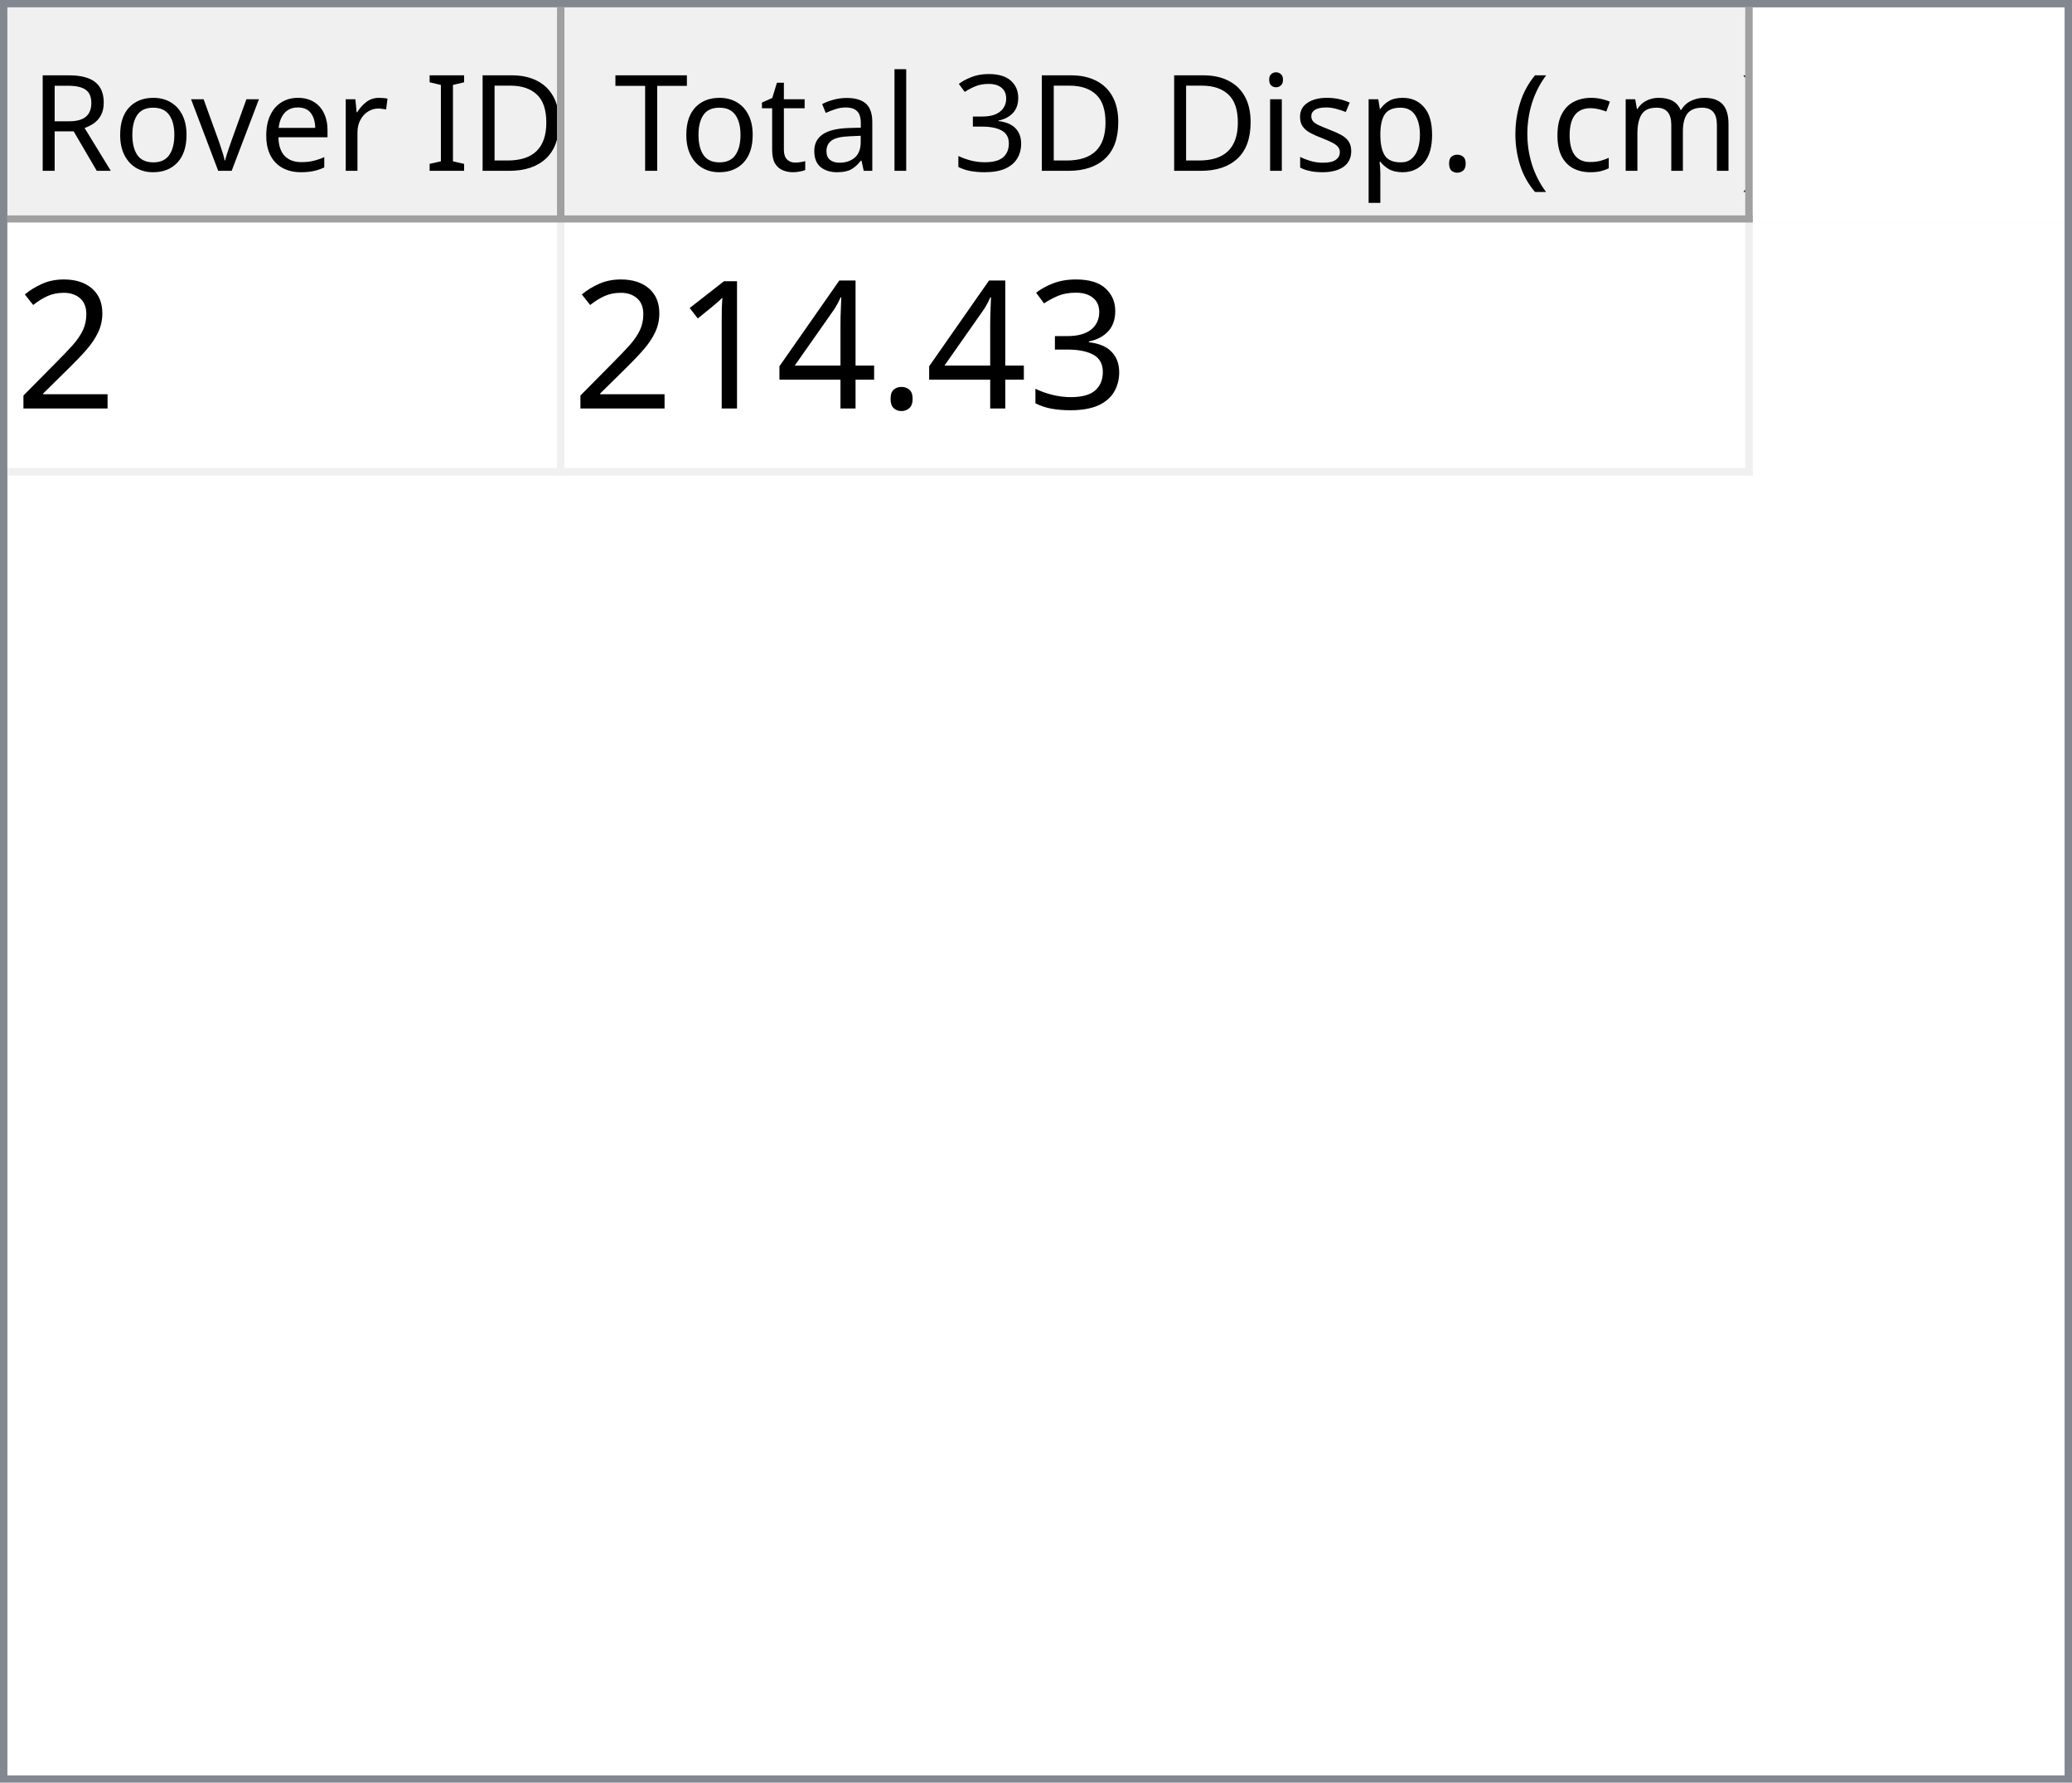
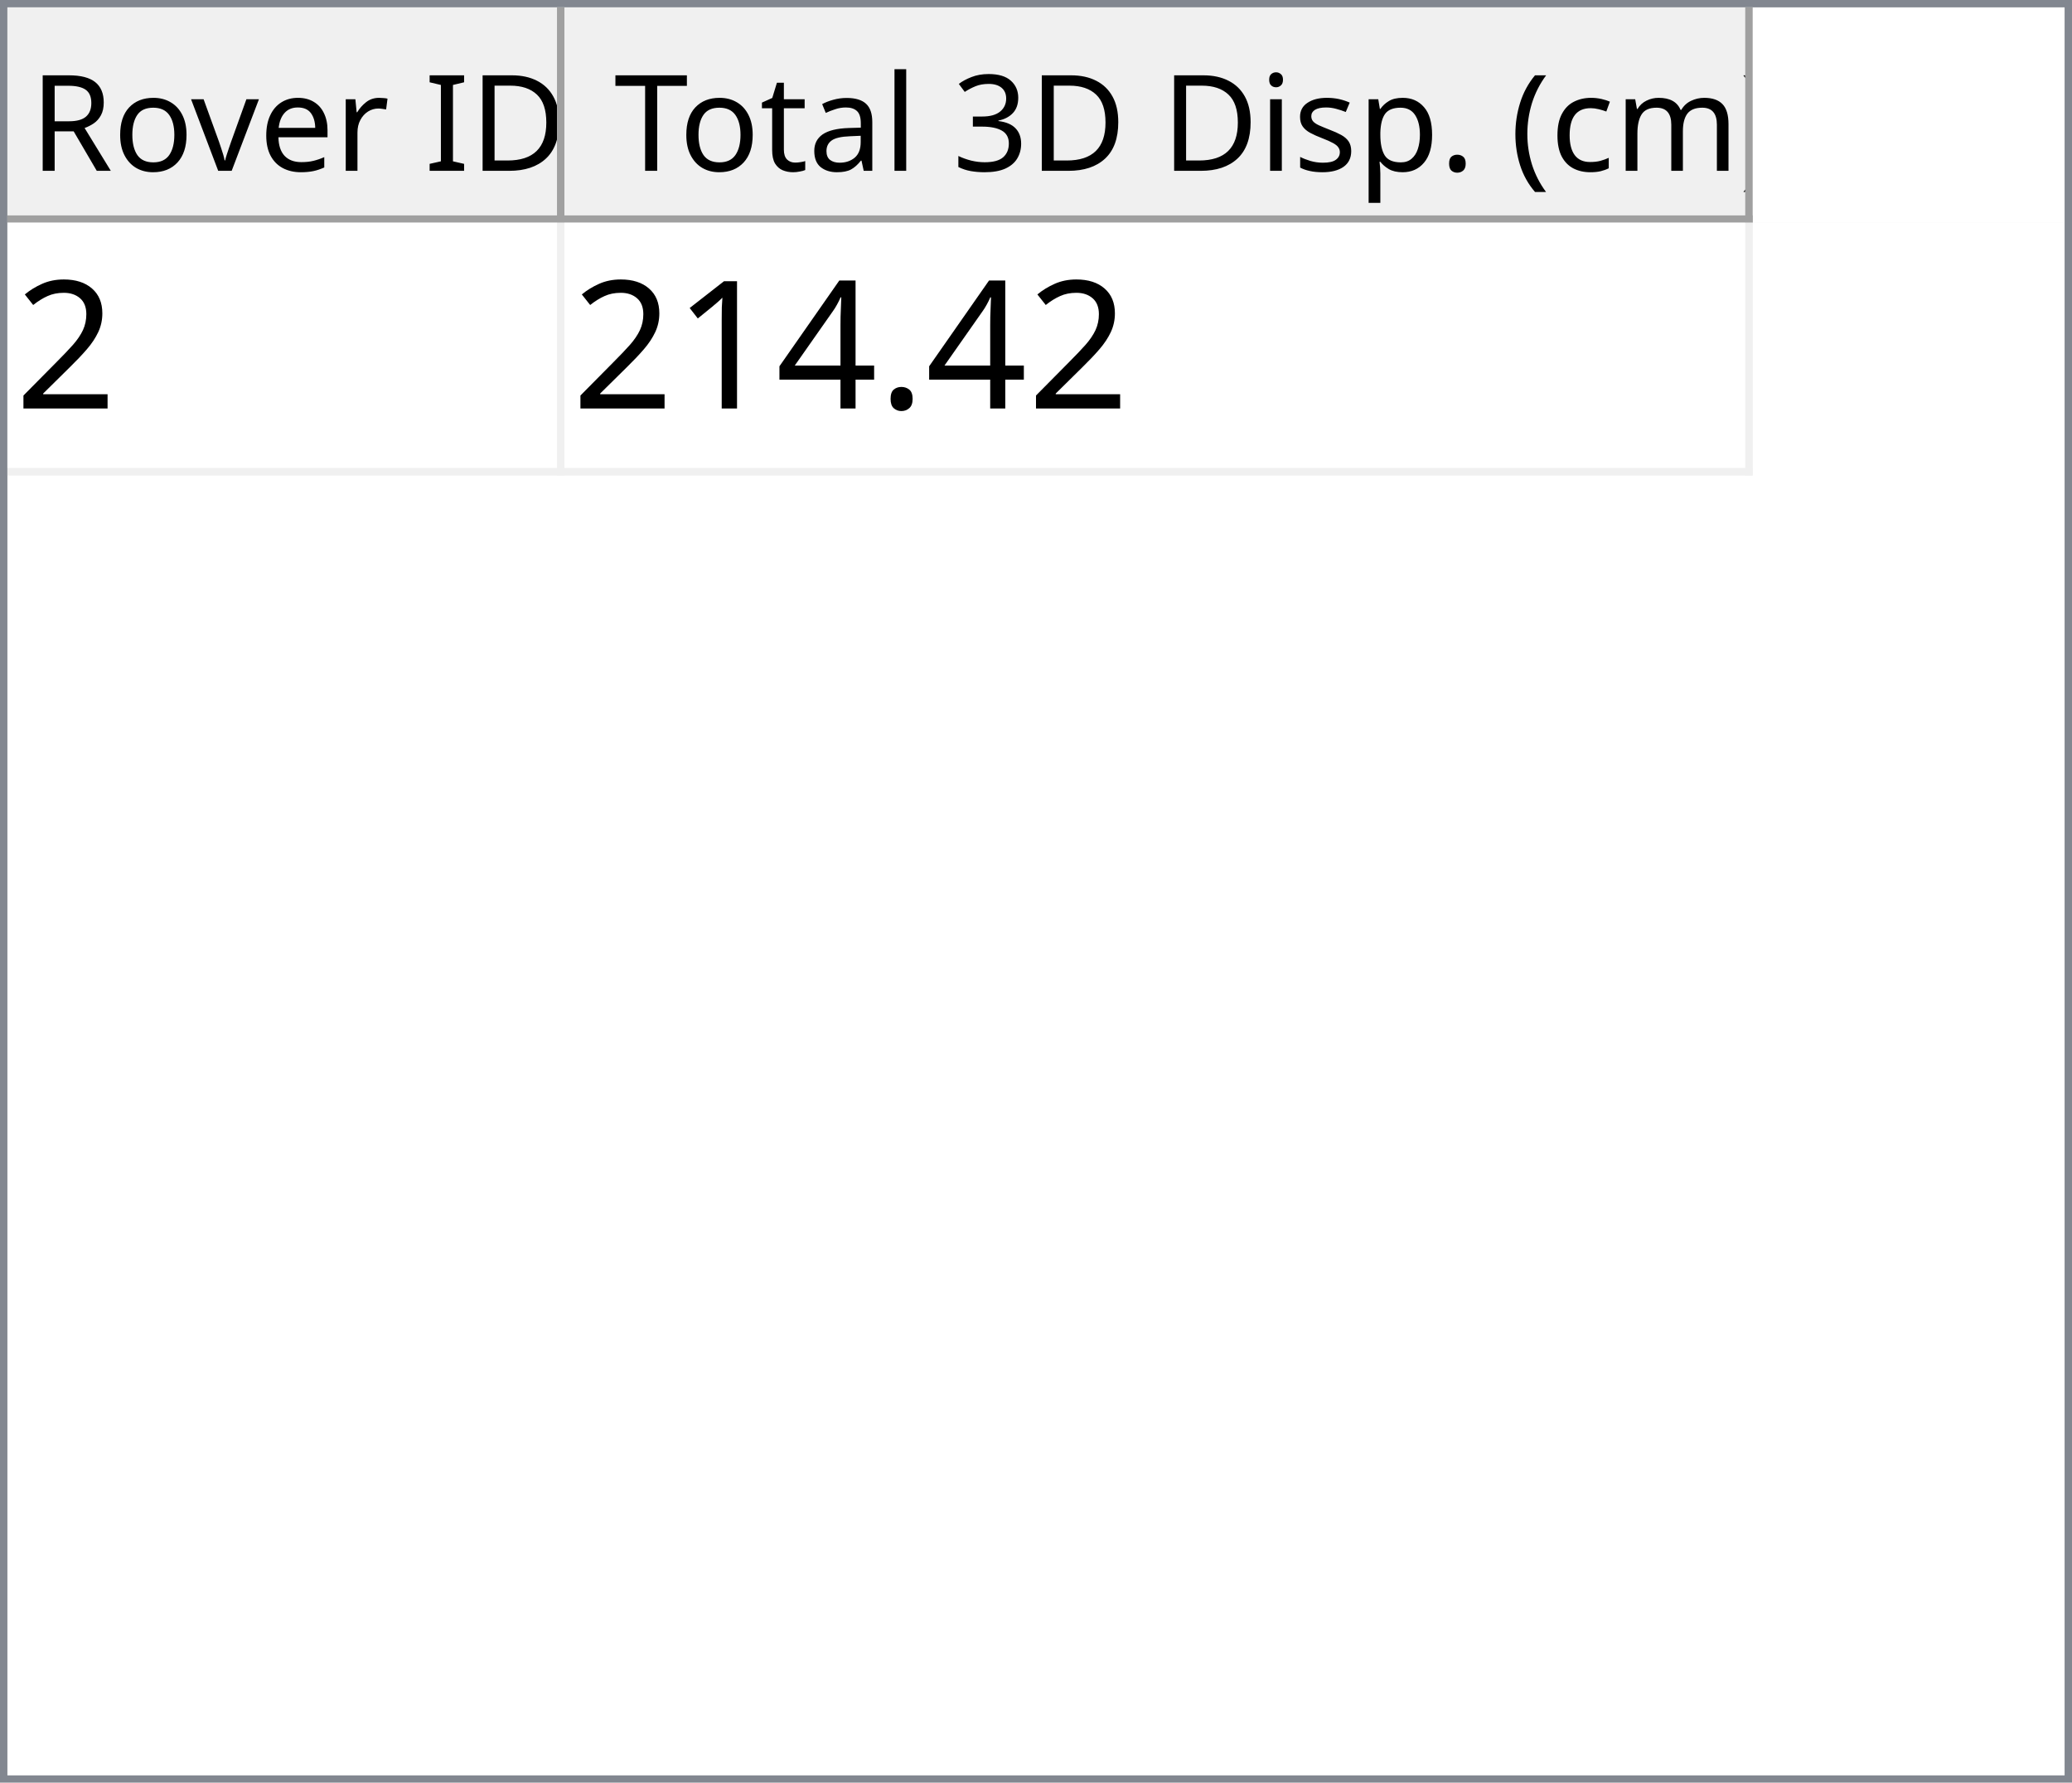
<svg xmlns="http://www.w3.org/2000/svg" style="fill-opacity:1; color-rendering:auto; color-interpolation:auto; text-rendering:auto; stroke:black; stroke-linecap:square; stroke-miterlimit:10; shape-rendering:auto; stroke-opacity:1; fill:black; stroke-dasharray:none; font-weight:normal; stroke-width:1; font-family:'Dialog'; font-style:normal; stroke-linejoin:miter; font-size:12px; stroke-dashoffset:0; image-rendering:auto;" width="279" height="240">
  <defs id="genericDefs" />
  <g>
    <defs id="defs1">
      <clipPath clipPathUnits="userSpaceOnUse" id="clipPath1">
        <path d="M0 0 L279 0 L279 240 L0 240 L0 0 Z" />
      </clipPath>
      <clipPath clipPathUnits="userSpaceOnUse" id="clipPath2">
        <path d="M0 0 L0 240 L279 240 L279 0 Z" />
      </clipPath>
      <clipPath clipPathUnits="userSpaceOnUse" id="clipPath3">
        <path d="M0 0 L0 29 L277 29 L277 0 Z" />
      </clipPath>
      <clipPath clipPathUnits="userSpaceOnUse" id="clipPath4">
        <path d="M0 0 L0 29 L75 29 L75 0 Z" />
      </clipPath>
      <clipPath clipPathUnits="userSpaceOnUse" id="clipPath5">
        <path d="M1 1 L1 28 L74 28 L74 1 Z" />
      </clipPath>
      <clipPath clipPathUnits="userSpaceOnUse" id="clipPath6">
        <path d="M0 0 L0 27 L73 27 L73 0 Z" />
      </clipPath>
      <clipPath clipPathUnits="userSpaceOnUse" id="clipPath7">
        <path d="M-0.5 -0.5 L-0.5 28.5 L74.5 28.5 L74.5 -0.5 Z" />
      </clipPath>
      <clipPath clipPathUnits="userSpaceOnUse" id="clipPath8">
        <path d="M0 0 L0 29 L160 29 L160 0 Z" />
      </clipPath>
      <clipPath clipPathUnits="userSpaceOnUse" id="clipPath9">
        <path d="M1 1 L1 28 L159 28 L159 1 Z" />
      </clipPath>
      <clipPath clipPathUnits="userSpaceOnUse" id="clipPath10">
        <path d="M0 0 L0 27 L158 27 L158 0 Z" />
      </clipPath>
      <clipPath clipPathUnits="userSpaceOnUse" id="clipPath11">
        <path d="M-0.5 -0.5 L-0.5 28.5 L159.5 28.5 L159.5 -0.5 Z" />
      </clipPath>
      <clipPath clipPathUnits="userSpaceOnUse" id="clipPath12">
        <path d="M0 0 L0 209 L277 209 L277 0 Z" />
      </clipPath>
      <clipPath clipPathUnits="userSpaceOnUse" id="clipPath13">
        <path d="M0 0 L0 34 L235 34 L235 0 Z" />
      </clipPath>
      <clipPath clipPathUnits="userSpaceOnUse" id="clipPath14">
        <path d="M-0.5 -0.5 L-0.5 33.5 L234.5 33.5 L234.5 -0.5 Z" />
      </clipPath>
      <clipPath clipPathUnits="userSpaceOnUse" id="clipPath15">
        <path d="M0 0 L0 33 L74 33 L74 0 Z" />
      </clipPath>
      <clipPath clipPathUnits="userSpaceOnUse" id="clipPath16">
        <path d="M0 0 L0 33 L159 33 L159 0 Z" />
      </clipPath>
      <font horiz-adv-x="64.551" id="font1">
        <font-face ascent="107.91" descent="25.098" units-per-em="100" style="font-style:normal; font-family:Segoe UI; font-weight:normal;" />
        <missing-glyph horiz-adv-x="64.551" d="M8.109 0 L8.109 68.266 L56.453 68.266 L56.453 0 L8.109 0 ZM15.328 7.234 L49.219 7.234 L49.219 61.031 L15.328 61.031 L15.328 7.234 Z" />
        <glyph unicode="D" horiz-adv-x="70.117" d="M9.188 0 L9.188 70.016 L28.516 70.016 Q65.531 70.016 65.531 35.891 Q65.531 19.672 55.25 9.836 Q44.969 0 27.734 0 L9.188 0 ZM17.391 62.594 L17.391 7.422 L27.828 7.422 Q41.609 7.422 49.273 14.797 Q56.938 22.172 56.938 35.688 Q56.938 62.594 28.328 62.594 L17.391 62.594 Z" />
        <glyph unicode="I" horiz-adv-x="26.611" d="M17.391 0 L9.188 0 L9.188 70.016 L17.391 70.016 L17.391 0 Z" />
        <glyph unicode=" " horiz-adv-x="27.393" d="" />
        <glyph unicode="r" horiz-adv-x="34.766" d="M34.188 41.891 Q32.078 43.5 28.125 43.5 Q23 43.5 19.555 38.672 Q16.109 33.844 16.109 25.484 L16.109 0 L8.109 0 L8.109 50 L16.109 50 L16.109 39.703 L16.312 39.703 Q18.016 44.969 21.531 47.922 Q25.047 50.875 29.391 50.875 Q32.516 50.875 34.188 50.203 L34.188 41.891 Z" />
        <glyph unicode="e" horiz-adv-x="52.295" d="M48.297 23 L12.984 23 Q13.188 14.656 17.484 10.109 Q21.781 5.562 29.297 5.562 Q37.75 5.562 44.828 11.141 L44.828 3.609 Q38.234 -1.172 27.391 -1.172 Q16.797 -1.172 10.742 5.641 Q4.688 12.453 4.688 24.812 Q4.688 36.469 11.305 43.82 Q17.922 51.172 27.734 51.172 Q37.547 51.172 42.922 44.828 Q48.297 38.484 48.297 27.203 L48.297 23 ZM40.094 29.781 Q40.047 36.719 36.75 40.578 Q33.453 44.438 27.594 44.438 Q21.922 44.438 17.969 40.383 Q14.016 36.328 13.094 29.781 L40.094 29.781 Z" />
        <glyph unicode="v" horiz-adv-x="47.9" d="M47.406 50 L27.484 0 L19.625 0 L0.688 50 L9.469 50 L22.172 13.672 Q23.578 9.672 23.922 6.688 L24.125 6.688 Q24.609 10.453 25.688 13.484 L38.969 50 L47.406 50 Z" />
        <glyph unicode="o" horiz-adv-x="58.594" d="M29 -1.172 Q17.922 -1.172 11.305 5.836 Q4.688 12.844 4.688 24.422 Q4.688 37.016 11.57 44.094 Q18.453 51.172 30.172 51.172 Q41.359 51.172 47.633 44.289 Q53.906 37.406 53.906 25.203 Q53.906 13.234 47.141 6.031 Q40.375 -1.172 29 -1.172 ZM29.594 44.438 Q21.875 44.438 17.383 39.188 Q12.891 33.938 12.891 24.703 Q12.891 15.828 17.43 10.695 Q21.969 5.562 29.594 5.562 Q37.359 5.562 41.531 10.594 Q45.703 15.625 45.703 24.906 Q45.703 34.281 41.531 39.359 Q37.359 44.438 29.594 44.438 Z" />
        <glyph unicode="R" horiz-adv-x="59.814" d="M59.375 0 L49.609 0 L37.891 19.625 Q36.281 22.359 34.766 24.289 Q33.25 26.219 31.664 27.438 Q30.078 28.656 28.25 29.219 Q26.422 29.781 24.125 29.781 L17.391 29.781 L17.391 0 L9.188 0 L9.188 70.016 L30.078 70.016 Q34.672 70.016 38.555 68.867 Q42.438 67.719 45.289 65.375 Q48.141 63.031 49.758 59.547 Q51.375 56.062 51.375 51.375 Q51.375 47.703 50.273 44.656 Q49.172 41.609 47.148 39.211 Q45.125 36.812 42.266 35.133 Q39.406 33.453 35.844 32.516 L35.844 32.328 Q37.594 31.547 38.891 30.547 Q40.188 29.547 41.359 28.18 Q42.531 26.812 43.68 25.078 Q44.828 23.344 46.234 21.047 L59.375 0 ZM17.391 62.594 L17.391 37.203 L28.516 37.203 Q31.594 37.203 34.203 38.133 Q36.812 39.062 38.719 40.797 Q40.625 42.531 41.703 45.047 Q42.781 47.562 42.781 50.688 Q42.781 56.297 39.141 59.445 Q35.5 62.594 28.609 62.594 L17.391 62.594 Z" />
        <glyph unicode=")" horiz-adv-x="30.176" d="M8.297 -15.922 L1.172 -15.922 Q16.406 2.344 16.406 26.812 Q16.406 51.469 1.078 70.016 L8.297 70.016 Q23.531 52.156 23.531 26.703 Q23.531 1.375 8.297 -15.922 Z" />
        <glyph unicode="m" horiz-adv-x="86.133" d="M79.109 0 L71.094 0 L71.094 28.719 Q71.094 37.016 68.531 40.727 Q65.969 44.438 59.906 44.438 Q54.781 44.438 51.195 39.75 Q47.609 35.062 47.609 28.516 L47.609 0 L39.594 0 L39.594 29.688 Q39.594 44.438 28.219 44.438 Q22.953 44.438 19.531 40.016 Q16.109 35.594 16.109 28.516 L16.109 0 L8.109 0 L8.109 50 L16.109 50 L16.109 42.094 L16.312 42.094 Q21.625 51.172 31.844 51.172 Q36.969 51.172 40.773 48.312 Q44.578 45.453 46 40.828 Q51.562 51.172 62.594 51.172 Q79.109 51.172 79.109 30.812 L79.109 0 Z" />
        <glyph unicode="c" horiz-adv-x="46.191" d="M42.188 2.297 Q36.422 -1.172 28.516 -1.172 Q17.828 -1.172 11.258 5.789 Q4.688 12.75 4.688 23.828 Q4.688 36.188 11.766 43.68 Q18.844 51.172 30.672 51.172 Q37.25 51.172 42.281 48.734 L42.281 40.531 Q36.719 44.438 30.375 44.438 Q22.703 44.438 17.797 38.945 Q12.891 33.453 12.891 24.516 Q12.891 15.719 17.508 10.641 Q22.125 5.562 29.891 5.562 Q36.422 5.562 42.188 9.906 L42.188 2.297 Z" />
        <glyph unicode="(" horiz-adv-x="30.176" d="M29.109 -15.922 L21.969 -15.922 Q6.844 1.375 6.844 26.703 Q6.844 52.156 21.969 70.016 L29.203 70.016 Q13.875 51.469 13.875 26.812 Q13.875 2.344 29.109 -15.922 Z" />
        <glyph unicode="." horiz-adv-x="21.68" d="M10.891 -1.078 Q8.641 -1.078 7.055 0.539 Q5.469 2.156 5.469 4.391 Q5.469 6.641 7.055 8.273 Q8.641 9.906 10.891 9.906 Q13.188 9.906 14.797 8.273 Q16.406 6.641 16.406 4.391 Q16.406 2.156 14.797 0.539 Q13.188 -1.078 10.891 -1.078 Z" />
        <glyph unicode="p" horiz-adv-x="58.789" d="M16.312 7.234 L16.109 7.234 L16.109 -23 L8.109 -23 L8.109 50 L16.109 50 L16.109 41.219 L16.312 41.219 Q22.219 51.172 33.594 51.172 Q43.266 51.172 48.688 44.461 Q54.109 37.75 54.109 26.469 Q54.109 13.922 48 6.375 Q41.891 -1.172 31.297 -1.172 Q21.578 -1.172 16.312 7.234 ZM16.109 27.391 L16.109 20.406 Q16.109 14.203 20.141 9.883 Q24.172 5.562 30.375 5.562 Q37.641 5.562 41.773 11.133 Q45.906 16.703 45.906 26.609 Q45.906 34.969 42.047 39.703 Q38.188 44.438 31.594 44.438 Q24.609 44.438 20.359 39.578 Q16.109 34.719 16.109 27.391 Z" />
        <glyph unicode="s" horiz-adv-x="42.432" d="M5.078 1.812 L5.078 10.406 Q11.625 5.562 19.484 5.562 Q30.031 5.562 30.031 12.594 Q30.031 14.594 29.125 15.992 Q28.219 17.391 26.68 18.461 Q25.141 19.531 23.07 20.383 Q21 21.234 18.609 22.172 Q15.281 23.484 12.766 24.828 Q10.25 26.172 8.57 27.859 Q6.891 29.547 6.031 31.695 Q5.172 33.844 5.172 36.719 Q5.172 40.234 6.789 42.945 Q8.406 45.656 11.086 47.484 Q13.766 49.312 17.211 50.242 Q20.656 51.172 24.312 51.172 Q30.812 51.172 35.938 48.922 L35.938 40.828 Q30.422 44.438 23.25 44.438 Q21 44.438 19.195 43.922 Q17.391 43.406 16.094 42.477 Q14.797 41.547 14.086 40.258 Q13.375 38.969 13.375 37.406 Q13.375 35.453 14.086 34.133 Q14.797 32.812 16.164 31.789 Q17.531 30.766 19.484 29.938 Q21.438 29.109 23.922 28.125 Q27.25 26.859 29.883 25.516 Q32.516 24.172 34.375 22.484 Q36.234 20.797 37.234 18.602 Q38.234 16.406 38.234 13.375 Q38.234 9.672 36.602 6.938 Q34.969 4.203 32.234 2.398 Q29.5 0.594 25.93 -0.289 Q22.359 -1.172 18.453 -1.172 Q10.75 -1.172 5.078 1.812 Z" />
        <glyph unicode="i" horiz-adv-x="24.219" d="M12.203 62.703 Q10.062 62.703 8.547 64.164 Q7.031 65.625 7.031 67.875 Q7.031 70.125 8.547 71.609 Q10.062 73.094 12.203 73.094 Q14.406 73.094 15.945 71.609 Q17.484 70.125 17.484 67.875 Q17.484 65.719 15.945 64.211 Q14.406 62.703 12.203 62.703 ZM16.109 0 L8.109 0 L8.109 50 L16.109 50 L16.109 0 Z" />
        <glyph unicode="3" horiz-adv-x="53.906" d="M46.531 19.828 Q46.531 15.094 44.75 11.211 Q42.969 7.328 39.719 4.57 Q36.469 1.812 31.93 0.297 Q27.391 -1.219 21.922 -1.219 Q11.922 -1.219 6 2.594 L6 11.188 Q13.094 5.609 22.219 5.609 Q25.875 5.609 28.828 6.539 Q31.781 7.469 33.906 9.227 Q36.031 10.984 37.18 13.477 Q38.328 15.969 38.328 19.094 Q38.328 32.812 18.797 32.812 L12.984 32.812 L12.984 39.594 L18.5 39.594 Q35.797 39.594 35.797 52.484 Q35.797 64.406 22.609 64.406 Q15.188 64.406 8.688 59.422 L8.688 67.188 Q15.375 71.188 24.609 71.188 Q29 71.188 32.57 69.969 Q36.141 68.75 38.68 66.555 Q41.219 64.359 42.609 61.281 Q44 58.203 44 54.5 Q44 40.672 30.031 36.719 L30.031 36.531 Q33.594 36.141 36.625 34.797 Q39.656 33.453 41.852 31.305 Q44.047 29.156 45.289 26.25 Q46.531 23.344 46.531 19.828 Z" />
        <glyph unicode="l" horiz-adv-x="24.219" d="M16.109 0 L8.109 0 L8.109 74.031 L16.109 74.031 L16.109 0 Z" />
        <glyph unicode="a" horiz-adv-x="50.879" d="M43.891 0 L35.891 0 L35.891 7.812 L35.688 7.812 Q30.469 -1.172 20.312 -1.172 Q12.844 -1.172 8.617 2.781 Q4.391 6.734 4.391 13.281 Q4.391 27.297 20.906 29.594 L35.891 31.688 Q35.891 44.438 25.594 44.438 Q16.547 44.438 9.281 38.281 L9.281 46.484 Q16.656 51.172 26.266 51.172 Q43.891 51.172 43.891 32.516 L43.891 0 ZM35.891 25.297 L23.828 23.641 Q18.266 22.859 15.43 20.875 Q12.594 18.891 12.594 13.875 Q12.594 10.203 15.211 7.883 Q17.828 5.562 22.172 5.562 Q28.125 5.562 32.008 9.742 Q35.891 13.922 35.891 20.312 L35.891 25.297 Z" />
        <glyph unicode="t" horiz-adv-x="33.887" d="M31.297 0.484 Q28.469 -1.078 23.828 -1.078 Q10.688 -1.078 10.688 13.578 L10.688 43.172 L2.094 43.172 L2.094 50 L10.688 50 L10.688 62.203 L18.703 64.797 L18.703 50 L31.297 50 L31.297 43.172 L18.703 43.172 L18.703 14.984 Q18.703 9.969 20.414 7.82 Q22.125 5.672 26.078 5.672 Q29.109 5.672 31.297 7.328 L31.297 0.484 Z" />
        <glyph unicode="T" horiz-adv-x="52.393" d="M50.594 62.594 L30.375 62.594 L30.375 0 L22.172 0 L22.172 62.594 L2 62.594 L2 70.016 L50.594 70.016 L50.594 62.594 Z" />
      </font>
      <font horiz-adv-x="75.0" id="font2">
        <font-face ascent="100.537" descent="21.973" units-per-em="100" style="font-style:normal; font-family:sans-serif; font-weight:normal;" />
        <missing-glyph horiz-adv-x="75.0" d="M12.5 0 L12.5 62.5 L62.5 62.5 L62.5 0 L12.5 0 ZM14.062 1.562 L60.938 1.562 L60.938 60.938 L14.062 60.938 L14.062 1.562 Z" />
        <glyph unicode="2" horiz-adv-x="55.615" d="M50.344 8.453 L50.344 0 L3.031 0 Q2.938 3.172 4.047 6.109 Q5.859 10.938 9.836 15.625 Q13.812 20.312 21.344 26.469 Q33.016 36.031 37.117 41.625 Q41.219 47.219 41.219 52.203 Q41.219 57.422 37.477 61.008 Q33.734 64.594 27.734 64.594 Q21.391 64.594 17.578 60.789 Q13.766 56.984 13.719 50.25 L4.688 51.172 Q5.609 61.281 11.664 66.578 Q17.719 71.875 27.938 71.875 Q38.234 71.875 44.242 66.164 Q50.25 60.453 50.25 52 Q50.25 47.703 48.492 43.555 Q46.734 39.406 42.656 34.812 Q38.578 30.219 29.109 22.219 Q21.188 15.578 18.945 13.211 Q16.703 10.844 15.234 8.453 L50.344 8.453 Z" />
-         <glyph unicode="3" horiz-adv-x="55.615" d="M4.203 18.891 L12.984 20.062 Q14.5 12.594 18.141 9.297 Q21.781 6 27 6 Q33.203 6 37.477 10.297 Q41.75 14.594 41.75 20.953 Q41.75 27 37.797 30.93 Q33.844 34.859 27.734 34.859 Q25.25 34.859 21.531 33.891 L22.516 41.609 Q23.391 41.5 23.922 41.5 Q29.547 41.5 34.039 44.43 Q38.531 47.359 38.531 53.469 Q38.531 58.297 35.258 61.477 Q31.984 64.656 26.812 64.656 Q21.688 64.656 18.266 61.43 Q14.844 58.203 13.875 51.766 L5.078 53.328 Q6.688 62.156 12.398 67.016 Q18.109 71.875 26.609 71.875 Q32.469 71.875 37.398 69.359 Q42.328 66.844 44.945 62.5 Q47.562 58.156 47.562 53.266 Q47.562 48.641 45.07 44.828 Q42.578 41.016 37.703 38.766 Q44.047 37.312 47.562 32.695 Q51.078 28.078 51.078 21.141 Q51.078 11.766 44.242 5.25 Q37.406 -1.266 26.953 -1.266 Q17.531 -1.266 11.305 4.352 Q5.078 9.969 4.203 18.891 Z" />
        <glyph unicode="." horiz-adv-x="27.783" d="M9.078 0 L9.078 10.016 L19.094 10.016 L19.094 0 L9.078 0 Z" />
        <glyph unicode="4" horiz-adv-x="55.615" d="M32.328 0 L32.328 17.141 L1.266 17.141 L1.266 25.203 L33.938 71.578 L41.109 71.578 L41.109 25.203 L50.781 25.203 L50.781 17.141 L41.109 17.141 L41.109 0 L32.328 0 ZM32.328 25.203 L32.328 57.469 L9.906 25.203 L32.328 25.203 Z" />
        <glyph unicode="1" horiz-adv-x="55.615" d="M37.25 0 L28.469 0 L28.469 56 Q25.297 52.984 20.141 49.953 Q14.984 46.922 10.891 45.406 L10.891 53.906 Q18.266 57.375 23.781 62.305 Q29.297 67.234 31.594 71.875 L37.25 71.875 L37.25 0 Z" />
      </font>
    </defs>
    <g style="fill:white; stroke:white;">
      <rect x="0" y="0" width="279" style="clip-path:url(#clipPath1); stroke:none;" height="240" />
    </g>
    <g style="fill:white; text-rendering:optimizeSpeed; color-rendering:optimizeSpeed; image-rendering:optimizeSpeed; shape-rendering:crispEdges; stroke:white; color-interpolation:sRGB;">
      <rect x="0" width="279" height="240" y="0" style="stroke:none;" />
      <path style="stroke:none;" d="M0 240 L279 240 L279 0 L0 0 Z" />
    </g>
    <g style="fill:rgb(240,240,240); font-size:18px; font-family:'Segoe UI'; stroke:rgb(240,240,240);">
      <rect x="0" y="0" width="279" style="clip-path:url(#clipPath2); stroke:none;" height="240" />
    </g>
    <g style="fill:rgb(130,135,144); font-size:18px; font-family:'Segoe UI'; stroke:rgb(130,135,144);">
      <path d="M0 0 L279 0 L279 240 L0 240 L0 0 ZM1 1 L278 1 L278 239 L1 239 L1 1 Z" style="fill-rule:evenodd; clip-path:url(#clipPath2); stroke:none;" />
    </g>
    <g style="fill:white; font-size:18px; font-family:'Segoe UI'; stroke:white;" transform="translate(1,1)">
      <rect x="0" y="0" width="277" style="clip-path:url(#clipPath3); stroke:none;" height="29" />
    </g>
    <g style="fill:rgb(240,240,240); font-size:18px; font-family:'Segoe UI'; stroke:rgb(240,240,240);" transform="translate(1,1)">
      <rect x="0" y="0" width="75" style="clip-path:url(#clipPath4); stroke:none;" height="29" />
    </g>
    <g style="font-family:'Segoe UI'; font-size:18px;" transform="translate(2,2)">
      <text x="2" xml:space="preserve" y="21" style="clip-path:url(#clipPath6); stroke:none;">Rover ID</text>
    </g>
    <g transform="translate(1.5,1.5)" style="fill:rgb(160,160,160); font-size:18px; font-family:'Segoe UI'; stroke:rgb(160,160,160); stroke-linejoin:bevel;">
      <line x1="74" x2="74" y1="0" style="fill:none; clip-path:url(#clipPath7);" y2="28" />
    </g>
    <g transform="matrix(1,0,0,1,1,1) translate(0.5,0.5)" style="fill:rgb(160,160,160); font-size:18px; font-family:'Segoe UI'; stroke:rgb(160,160,160); stroke-linejoin:bevel;">
      <line x1="0" x2="74" y1="28" style="fill:none; clip-path:url(#clipPath7);" y2="28" />
    </g>
    <g style="fill:rgb(240,240,240); font-size:18px; font-family:'Segoe UI'; stroke:rgb(240,240,240);" transform="translate(76,1)">
      <rect x="0" y="0" width="160" style="clip-path:url(#clipPath8); stroke:none;" height="29" />
    </g>
    <g style="font-family:'Segoe UI'; font-size:18px;" transform="translate(77,2)">
      <text x="1" xml:space="preserve" y="21" style="clip-path:url(#clipPath10); stroke:none;"> Total 3D Disp. (cm)</text>
    </g>
    <g transform="translate(76.5,1.5)" style="fill:rgb(160,160,160); font-size:18px; font-family:'Segoe UI'; stroke:rgb(160,160,160); stroke-linejoin:bevel;">
      <line x1="159" x2="159" y1="0" style="fill:none; clip-path:url(#clipPath11);" y2="28" />
    </g>
    <g transform="matrix(1,0,0,1,76,1) translate(0.5,0.5)" style="fill:rgb(160,160,160); font-size:18px; font-family:'Segoe UI'; stroke:rgb(160,160,160); stroke-linejoin:bevel;">
      <line x1="0" x2="159" y1="28" style="fill:none; clip-path:url(#clipPath11);" y2="28" />
    </g>
    <g style="fill:white; font-size:18px; font-family:'Segoe UI'; stroke:white;" transform="translate(1,30)">
      <rect x="0" y="0" width="277" style="clip-path:url(#clipPath12); stroke:none;" height="209" />
    </g>
    <g style="fill:rgb(240,240,240); font-size:24px; font-family:sans-serif; stroke:rgb(240,240,240);" transform="translate(1,30)">
      <rect x="0" y="0" width="235" style="clip-path:url(#clipPath13); stroke:none;" height="34" />
      <line transform="translate(0.5,0.5)" x1="0" x2="234" y1="33" style="clip-path:url(#clipPath14); fill:none; stroke-linejoin:bevel;" y2="33" />
    </g>
    <g transform="matrix(1,0,0,1,1,30) translate(0.5,0.5)" style="fill:rgb(240,240,240); font-size:24px; font-family:sans-serif; stroke:rgb(240,240,240); stroke-linejoin:bevel;">
      <line x1="74" x2="74" y1="0" style="fill:none; clip-path:url(#clipPath14);" y2="33" />
    </g>
    <g transform="matrix(1,0,0,1,1,30) translate(0.5,0.5)" style="fill:rgb(240,240,240); font-size:24px; font-family:sans-serif; stroke:rgb(240,240,240); stroke-linejoin:bevel;">
      <line x1="234" x2="234" y1="0" style="fill:none; clip-path:url(#clipPath14);" y2="33" />
    </g>
    <g style="fill:white; font-size:24px; font-family:sans-serif; stroke:white;" transform="matrix(1,0,0,1,1,30)">
      <rect x="0" y="0" width="74" style="clip-path:url(#clipPath15); stroke:none;" height="33" />
      <text x="1" y="25" style="fill:black; clip-path:url(#clipPath15); stroke:none;" xml:space="preserve">2</text>
    </g>
    <g style="fill:white; font-size:24px; font-family:sans-serif; stroke:white;" transform="matrix(1,0,0,1,1,30) translate(75,0)">
      <rect x="0" y="0" width="159" style="clip-path:url(#clipPath16); stroke:none;" height="33" />
-       <text x="1" y="25" style="fill:black; clip-path:url(#clipPath16); stroke:none;" xml:space="preserve">214.43</text>
+       <text x="1" y="25" style="fill:black; clip-path:url(#clipPath16); stroke:none;" xml:space="preserve">214.42</text>
    </g>
  </g>
</svg>
